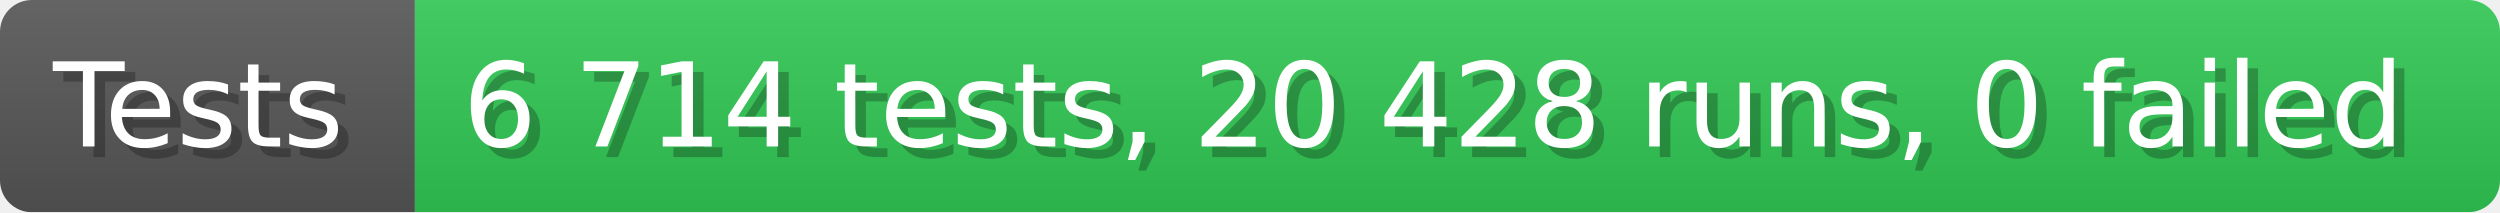
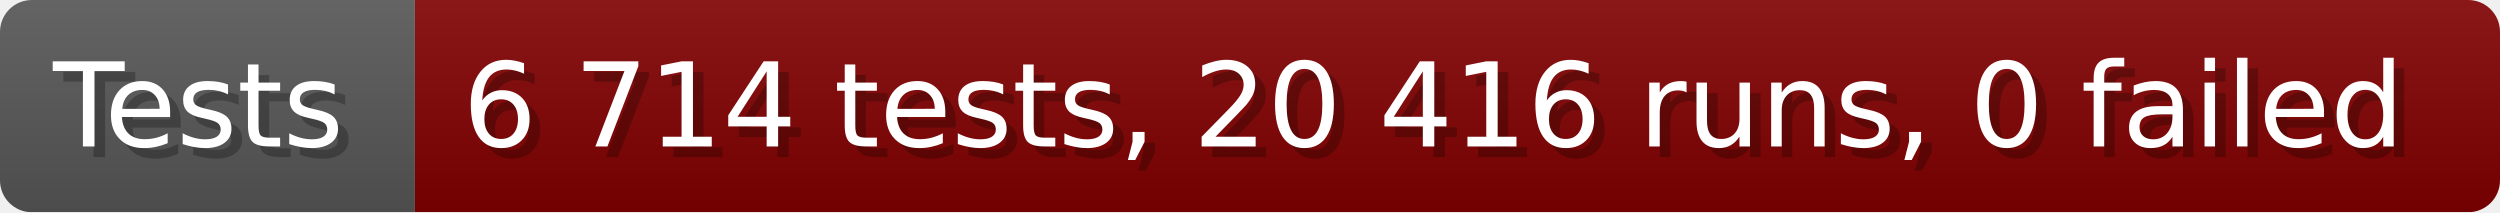
- <svg xmlns="http://www.w3.org/2000/svg" width="235.6" height="20" viewBox="0 0 2356 200" role="img" aria-label="Tests: 6 714 tests, 20 428 runs, 0 failed">
+ <svg xmlns="http://www.w3.org/2000/svg" width="235.6" height="20" viewBox="0 0 2356 200" role="img" aria-label="Tests: 6 714 tests, 20 416 runs, 0 failed">
  <linearGradient id="a" x2="0" y2="100%">
    <stop offset="0" stop-opacity=".1" stop-color="#EEE" />
    <stop offset="1" stop-opacity=".1" />
  </linearGradient>
  <mask id="m">
    <rect width="2356" height="200" rx="30" fill="#FFF" />
  </mask>
  <g mask="url(#m)">
    <rect width="391" height="200" fill="#555" />
-     <rect width="1965" height="200" fill="#31c653" x="391" />
+     <rect width="1965" height="200" fill="#800000" x="391" />
    <rect width="2356" height="200" fill="url(#a)" />
  </g>
  <g aria-hidden="true" fill="#fff" text-anchor="start" font-family="Verdana,DejaVu Sans,sans-serif" font-size="110">
    <text x="60" y="148" textLength="291" fill="#000" opacity="0.25">Tests</text>
    <text x="50" y="138" textLength="291">Tests</text>
-     <text x="446" y="148" textLength="1865" fill="#000" opacity="0.25">6 714 tests, 20 428 runs, 0 failed</text>
-     <text x="436" y="138" textLength="1865">6 714 tests, 20 428 runs, 0 failed</text>
+     <text x="446" y="148" textLength="1865" fill="#000" opacity="0.25">6 714 tests, 20 416 runs, 0 failed</text>
+     <text x="436" y="138" textLength="1865">6 714 tests, 20 416 runs, 0 failed</text>
  </g>
</svg>
